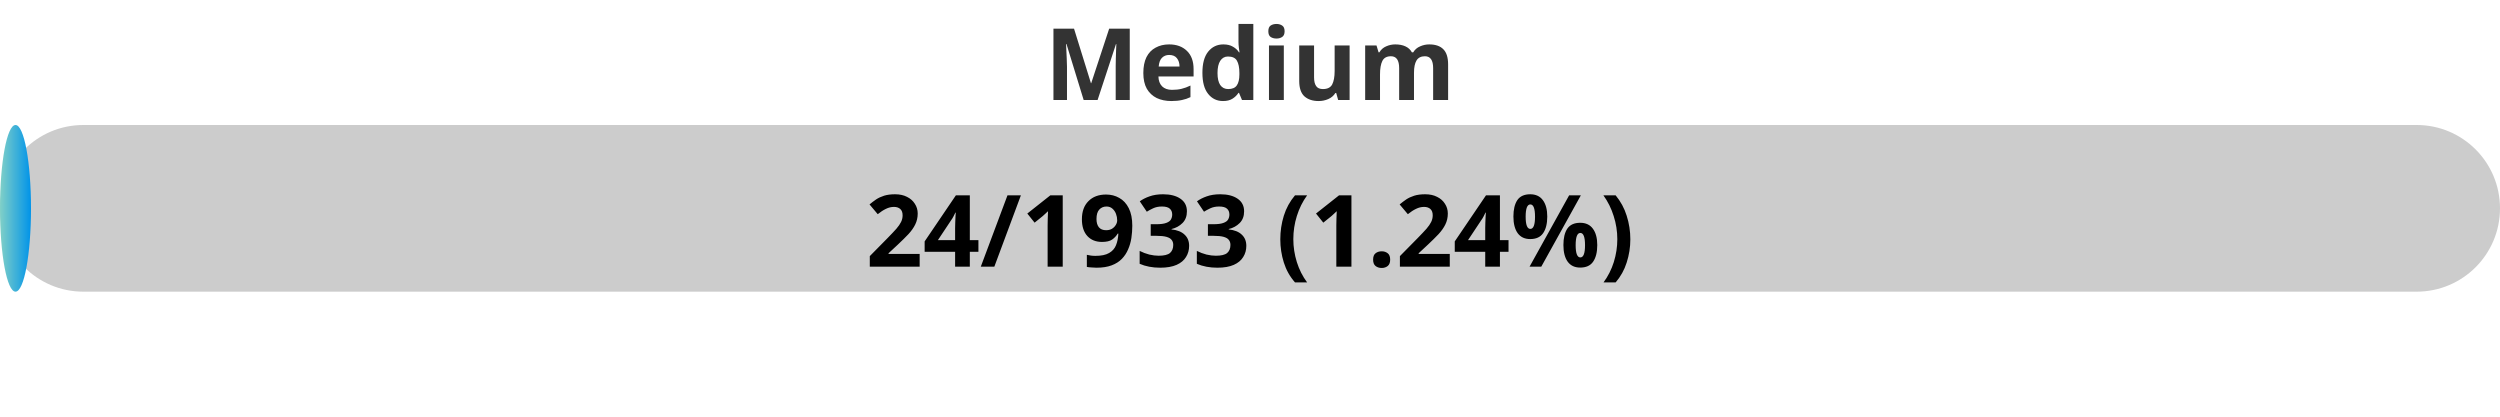
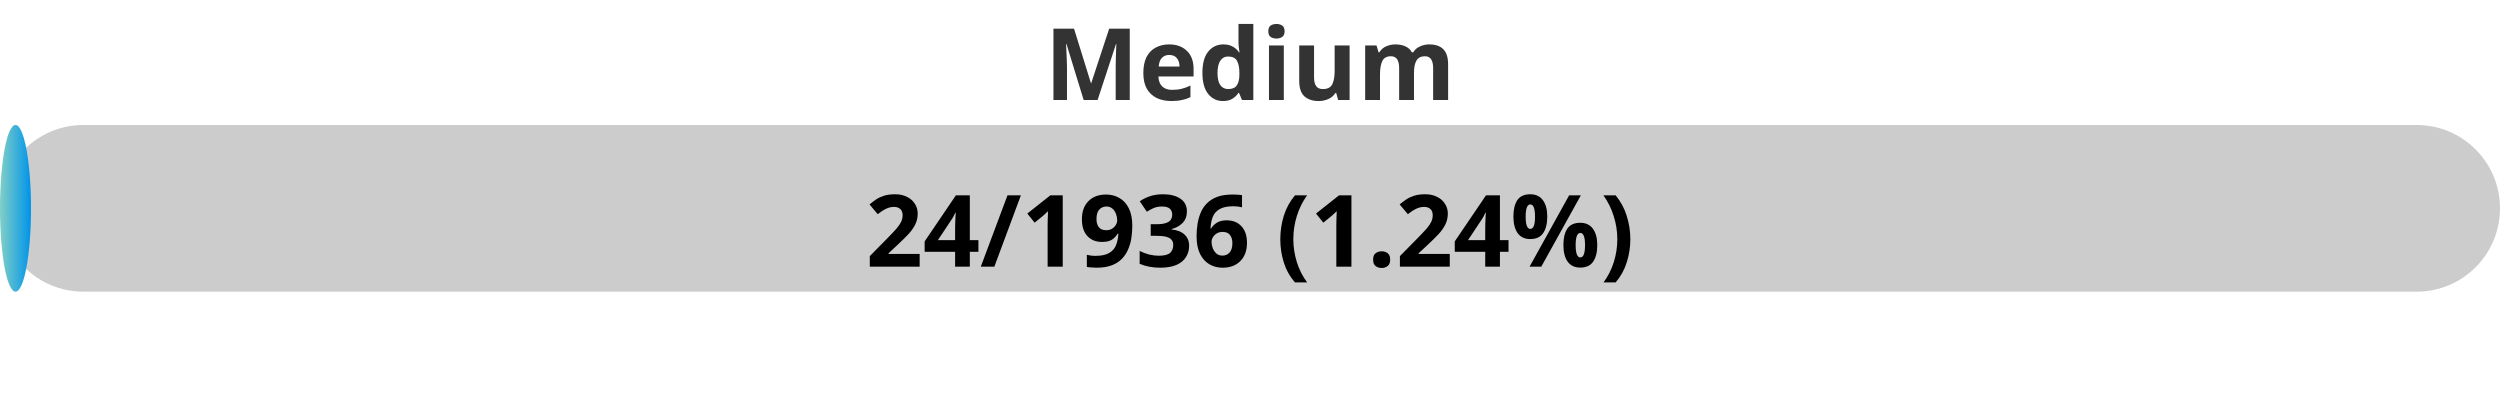
<svg xmlns="http://www.w3.org/2000/svg" width="300" height="50">
  <defs>
    <linearGradient id="gradient" x1="0%" y1="0%" x2="100%" y2="0%">
      <stop offset="0%" stop-color="#80D0C7" />
      <stop offset="100%" stop-color="#0093E9" />
    </linearGradient>
    <style>
            .progress-bar {
                fill: url(#gradient);
            }
            text {
                font-weight: bold;
                font-family: Verdana, Geneva, sans-serif;
            }
        </style>
  </defs>
  <rect x="0" y="15" width="300" height="20" rx="10" fill="#ccc" />
  <rect x="0" y="15" width="3.72" height="20" rx="10" class="progress-bar" />
  <text x="150" y="12" text-anchor="middle" font-size="12" fill="#333">Medium</text>
-   <text x="150" y="32" text-anchor="middle" font-size="12" fill="#000">24/1933 (1.24%)</text>
+   <text x="150" y="32" text-anchor="middle" font-size="12" fill="#000">24/1936 (1.24%)</text>
</svg>
